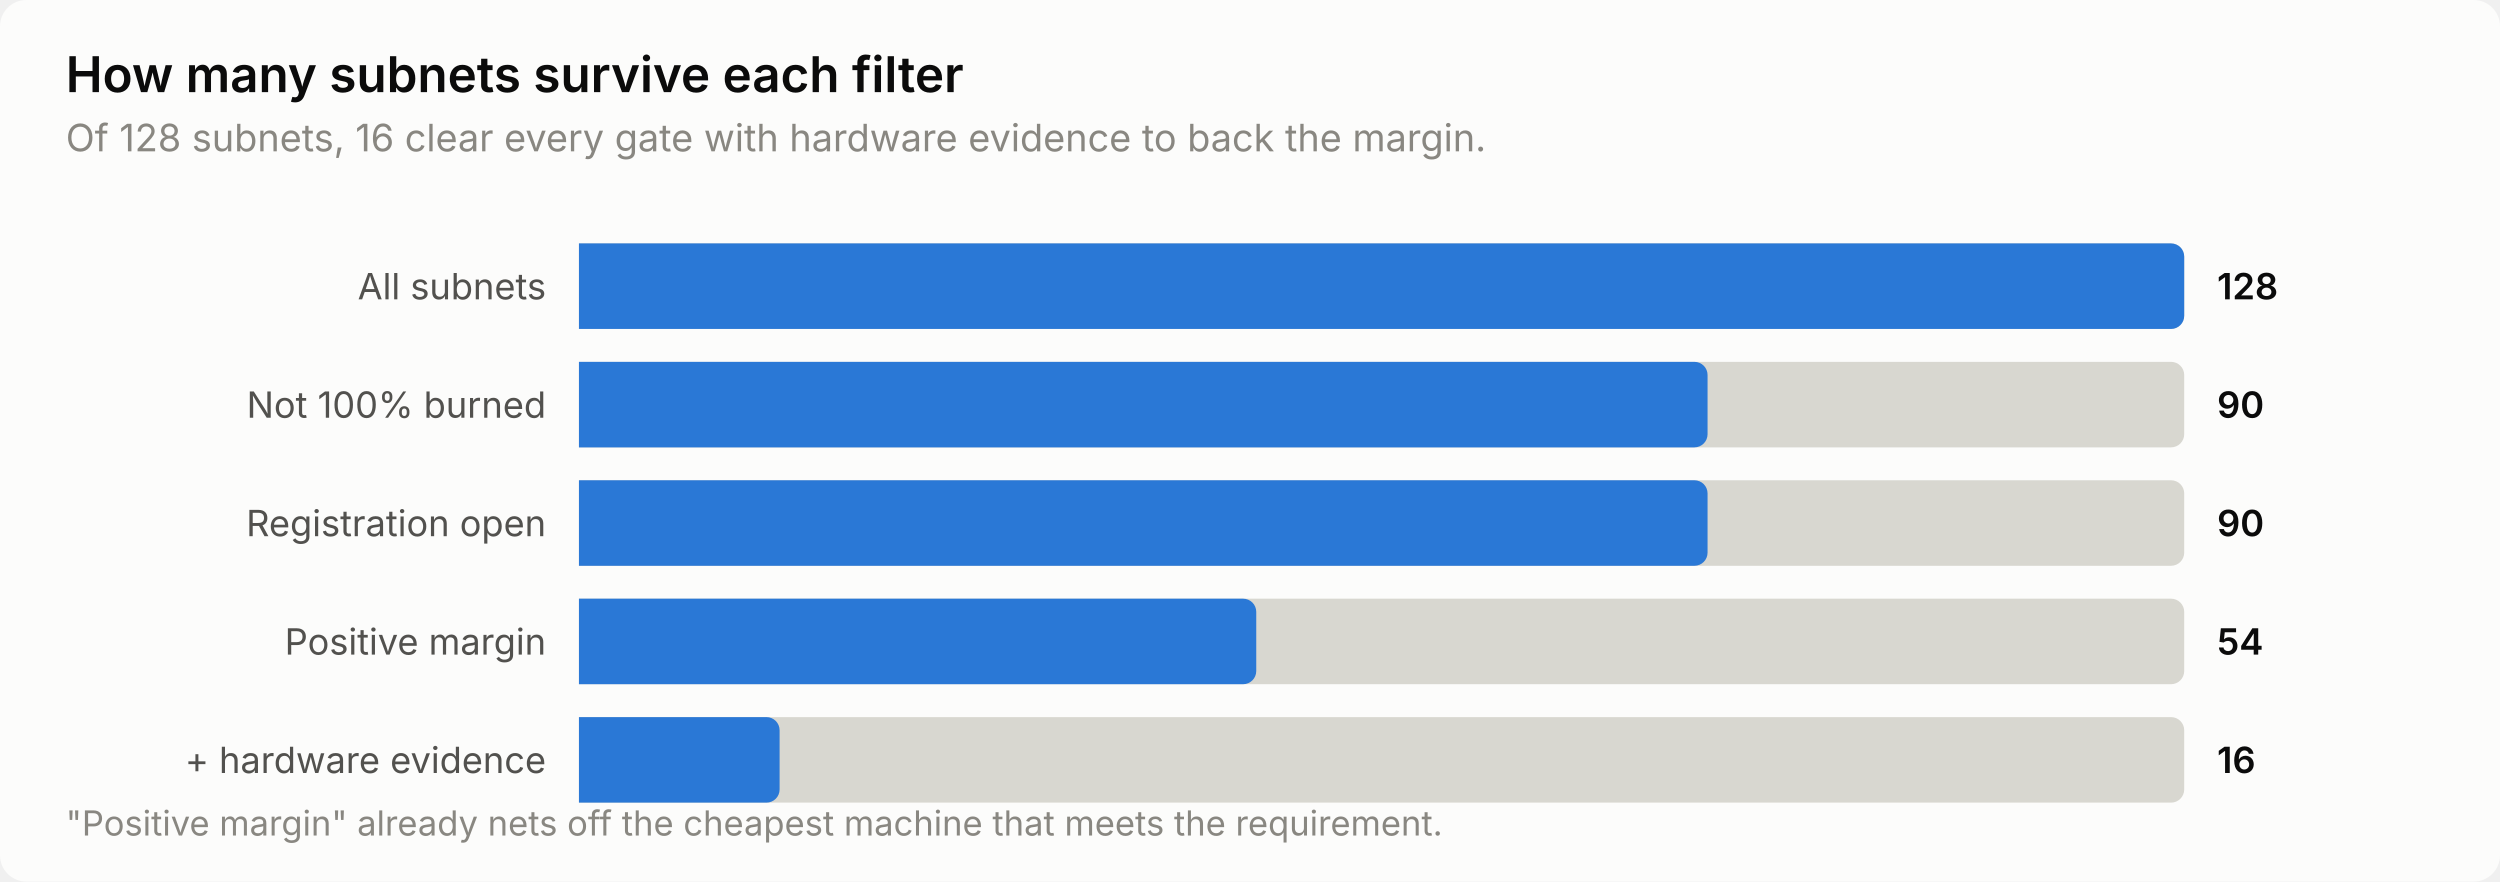
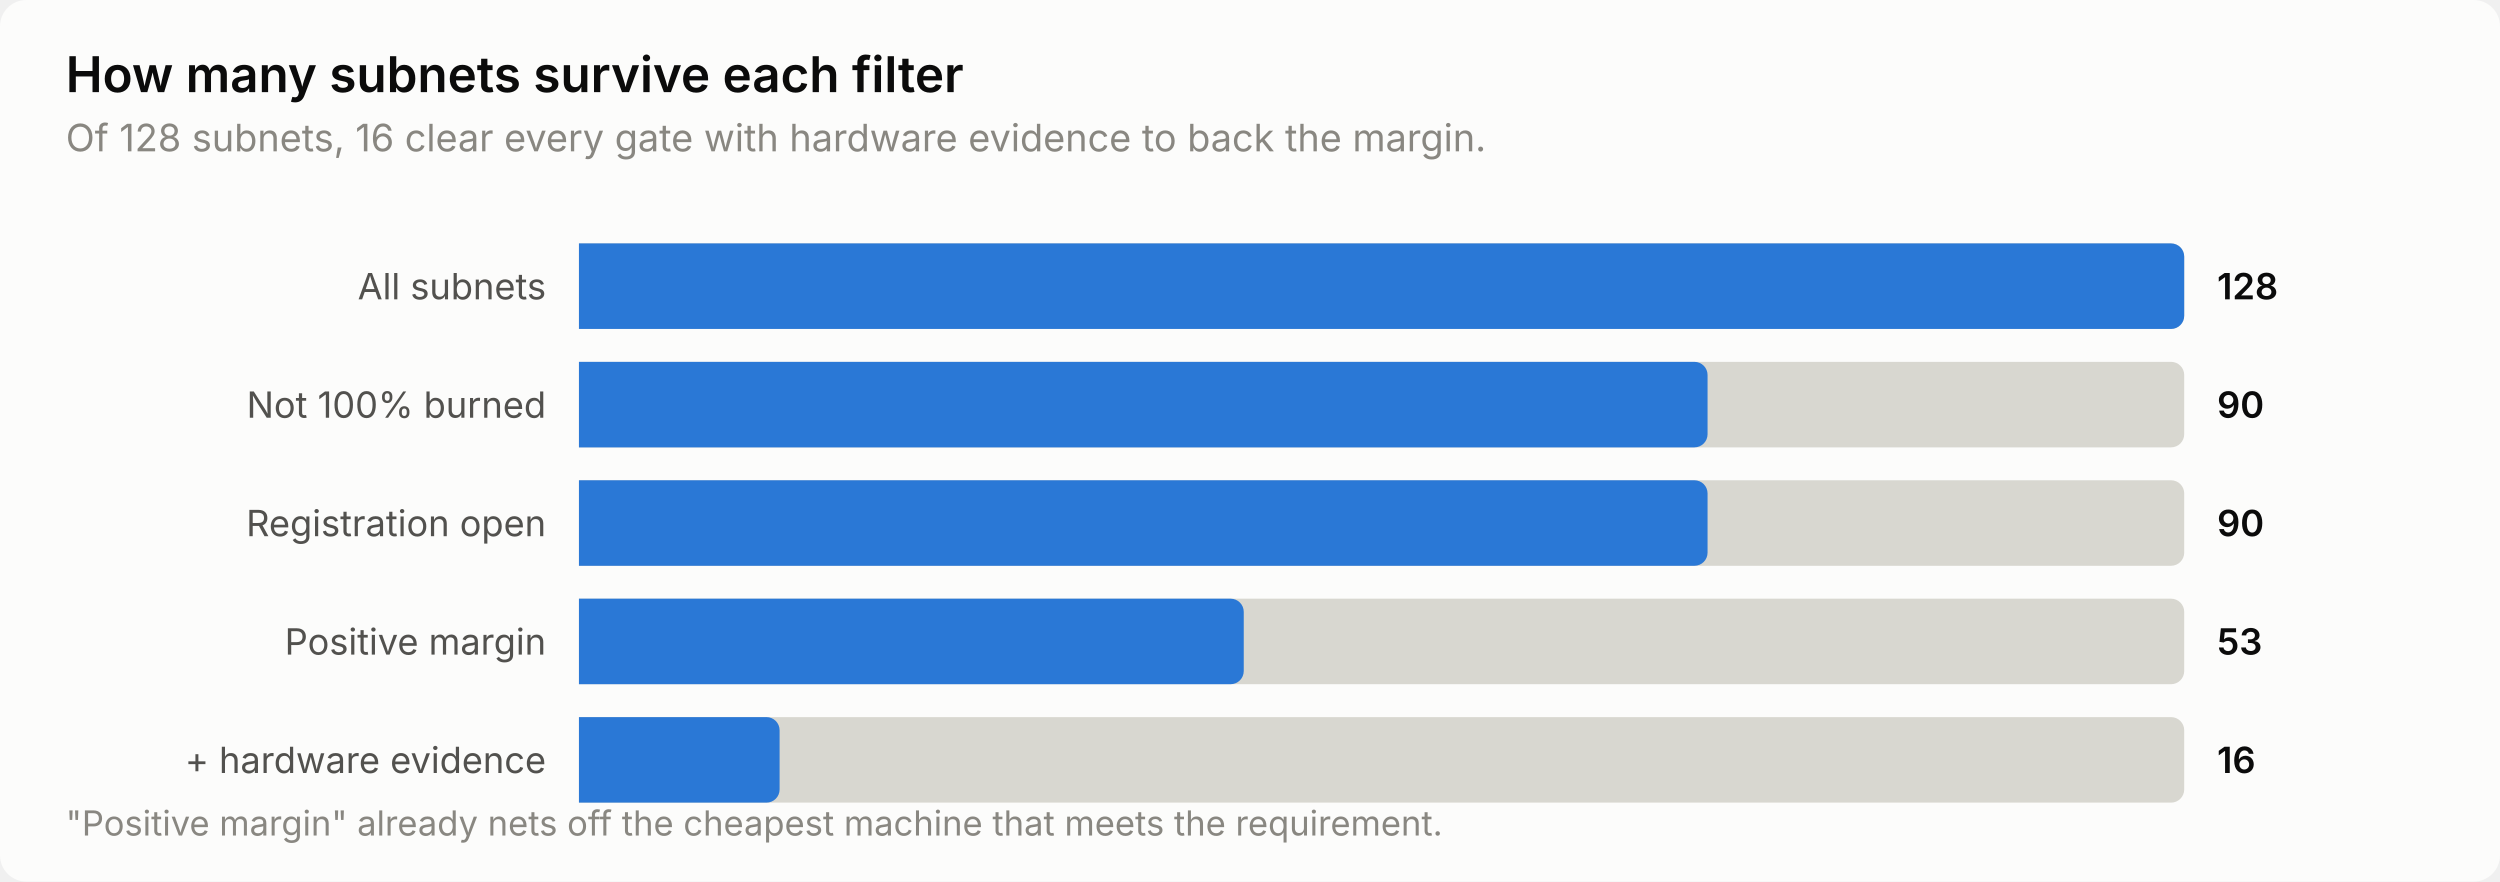
<svg xmlns="http://www.w3.org/2000/svg" width="760" height="268" viewBox="0 0 760 268" role="img" aria-label="How many subnets survive each filter">
  <style>
    text { font-family: system-ui, -apple-system, 'Segoe UI', sans-serif; }
    .t-title { font-size: 15px; font-weight: 600; }
    .t-sub { font-size: 11.5px; }
    .t-lab { font-size: 11px; }
    .t-val { font-size: 11px; font-weight: 600; font-variant-numeric: tabular-nums; }
    .t-tick { font-size: 10.5px; font-variant-numeric: tabular-nums; }

    .surface { fill: #fcfcfb; }
    .ink { fill: #0b0b0b; }
    .ink2 { fill: #52514e; }
    .muted { fill: #898781; }
    .grid { stroke: #e1e0d9; }
    .axis { stroke: #c3c2b7; }
    .accent { fill: #2a78d6; }
    .critical { fill: #d03b3b; }
    .deemph { fill: #d8d7d0; }

    @media (prefers-color-scheme: dark) {
      .surface { fill: #1a1a19; }
      .ink { fill: #ffffff; }
      .ink2 { fill: #c3c2b7; }
      .muted { fill: #898781; }
      .grid { stroke: #2c2c2a; }
      .axis { stroke: #383835; }
      .accent { fill: #3987e5; }
      .deemph { fill: #3a3a37; }
    }
</style>
  <rect class="surface" width="760" height="268" rx="8" />
  <text class="ink t-title" x="20" y="28">How many subnets survive each filter</text>
  <text class="muted t-sub" x="20" y="46">Of 128 subnets, 16 clear every gate with hardware evidence to back the margin.</text>
  <text class="ink2 t-lab" x="166" y="91" text-anchor="end">All subnets</text>
  <path class="deemph" d="M176.0,74.0 H660.0 a4.0,4.0 0 0 1 4.0,4.0 V96.0 a4.0,4.0 0 0 1 -4.0,4.0 H176.0 Z" />
  <path class="accent" d="M176.0,74.0 H660.0 a4.0,4.0 0 0 1 4.0,4.0 V96.0 a4.0,4.0 0 0 1 -4.0,4.0 H176.0 Z" />
  <text class="ink t-val" x="674" y="91">128</text>
  <text class="ink2 t-lab" x="166" y="127" text-anchor="end">Not 100% burned</text>
  <path class="deemph" d="M176.0,110.0 H660.0 a4.0,4.0 0 0 1 4.0,4.0 V132.0 a4.0,4.0 0 0 1 -4.0,4.0 H176.0 Z" />
  <path class="accent" d="M176.0,110.0 H515.1 a4.0,4.0 0 0 1 4.0,4.0 V132.0 a4.0,4.0 0 0 1 -4.0,4.0 H176.0 Z" />
  <text class="ink t-val" x="674" y="127">90</text>
  <text class="ink2 t-lab" x="166" y="163" text-anchor="end">Registration open</text>
  <path class="deemph" d="M176.0,146.0 H660.0 a4.0,4.0 0 0 1 4.0,4.0 V168.0 a4.0,4.0 0 0 1 -4.0,4.0 H176.0 Z" />
  <path class="accent" d="M176.0,146.0 H515.1 a4.0,4.0 0 0 1 4.0,4.0 V168.0 a4.0,4.0 0 0 1 -4.0,4.0 H176.0 Z" />
  <text class="ink t-val" x="674" y="163">90</text>
  <text class="ink2 t-lab" x="166" y="199" text-anchor="end">Positive margin</text>
  <path class="deemph" d="M176.0,182.0 H660.0 a4.0,4.0 0 0 1 4.0,4.0 V204.0 a4.0,4.0 0 0 1 -4.0,4.0 H176.0 Z" />
-   <path class="accent" d="M176.0,182.0 H377.9 a4.0,4.0 0 0 1 4.0,4.0 V204.0 a4.0,4.0 0 0 1 -4.0,4.0 H176.0 Z" />
-   <text class="ink t-val" x="674" y="199">54</text>
+   <path class="accent" d="M176.0,182.0 H374.1 a4.0,4.0 0 0 1 4.0,4.0 V204.0 a4.0,4.0 0 0 1 -4.0,4.0 H176.0 Z" />
+   <text class="ink t-val" x="674" y="199">53</text>
  <text class="ink2 t-lab" x="166" y="235" text-anchor="end">+ hardware evidence</text>
  <path class="deemph" d="M176.0,218.0 H660.0 a4.0,4.0 0 0 1 4.0,4.0 V240.0 a4.0,4.0 0 0 1 -4.0,4.0 H176.0 Z" />
  <path class="accent" d="M176.0,218.0 H233.0 a4.0,4.0 0 0 1 4.0,4.0 V240.0 a4.0,4.0 0 0 1 -4.0,4.0 H176.0 Z" />
  <text class="ink t-val" x="674" y="235">16</text>
  <text class="muted t-tick" x="20" y="254">"Positive margin" already nets off the cheapest machine that meets the requirement.</text>
</svg>
